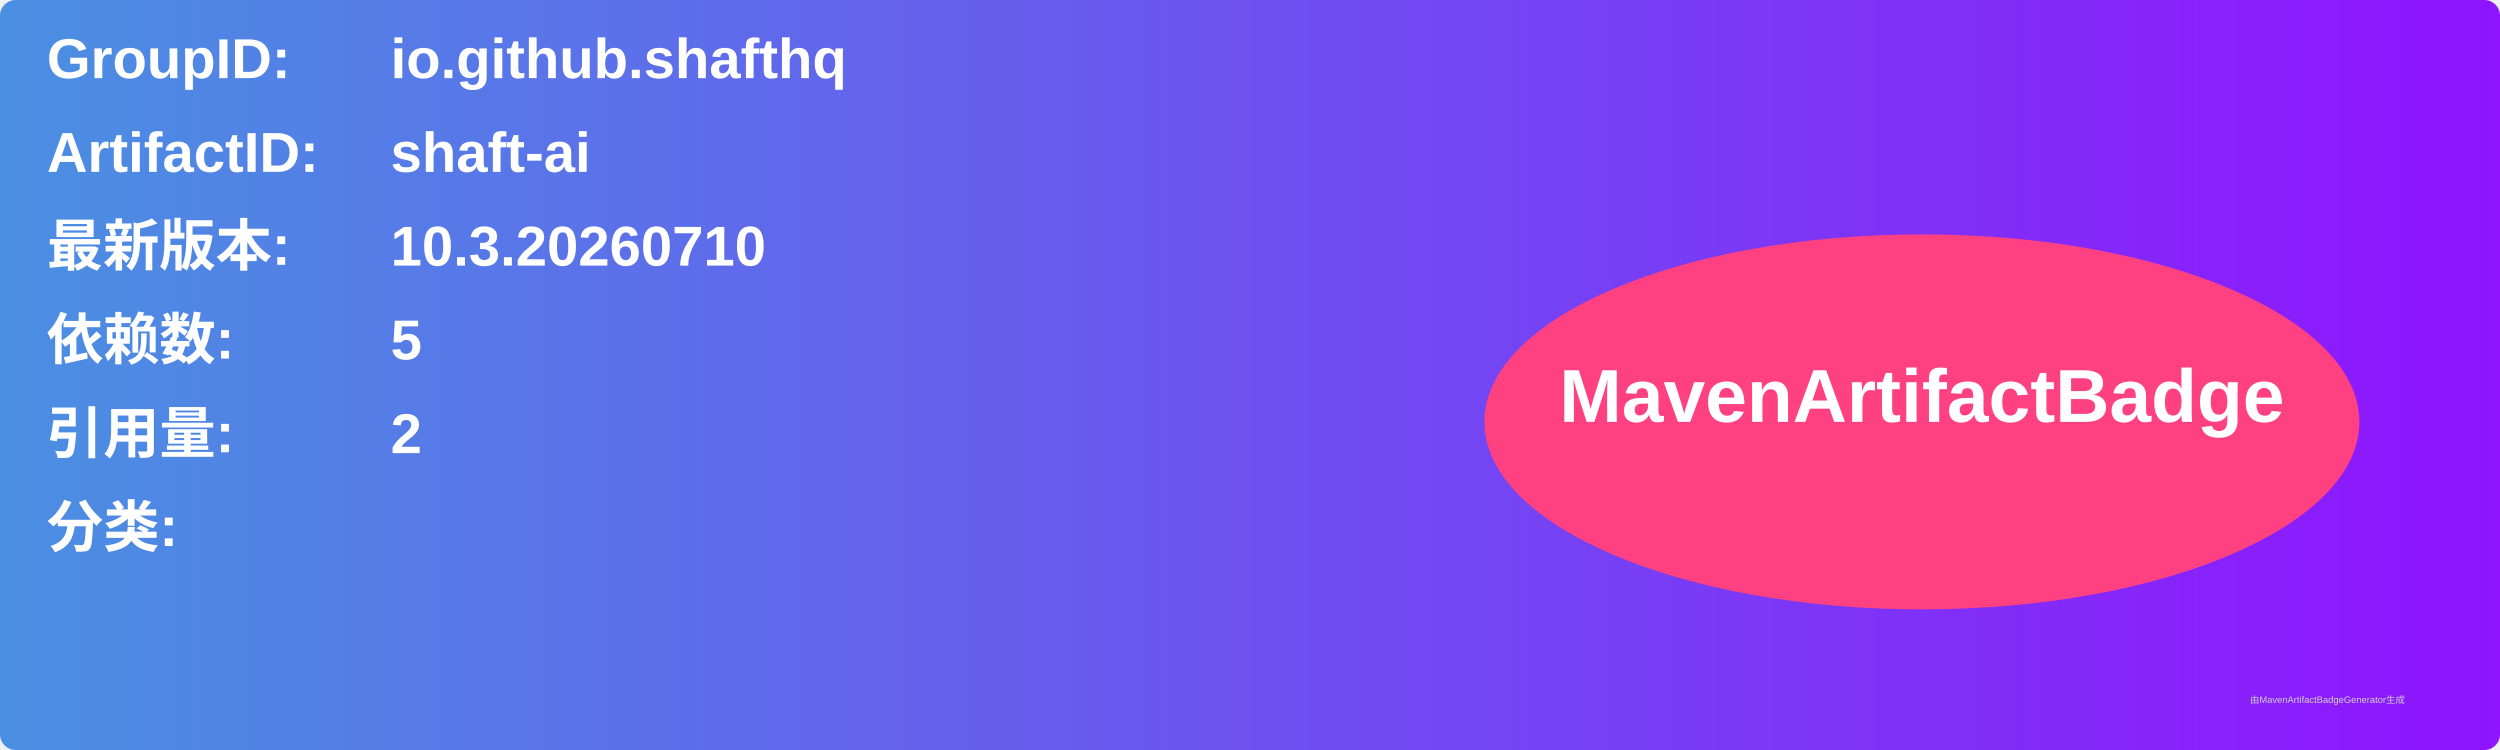
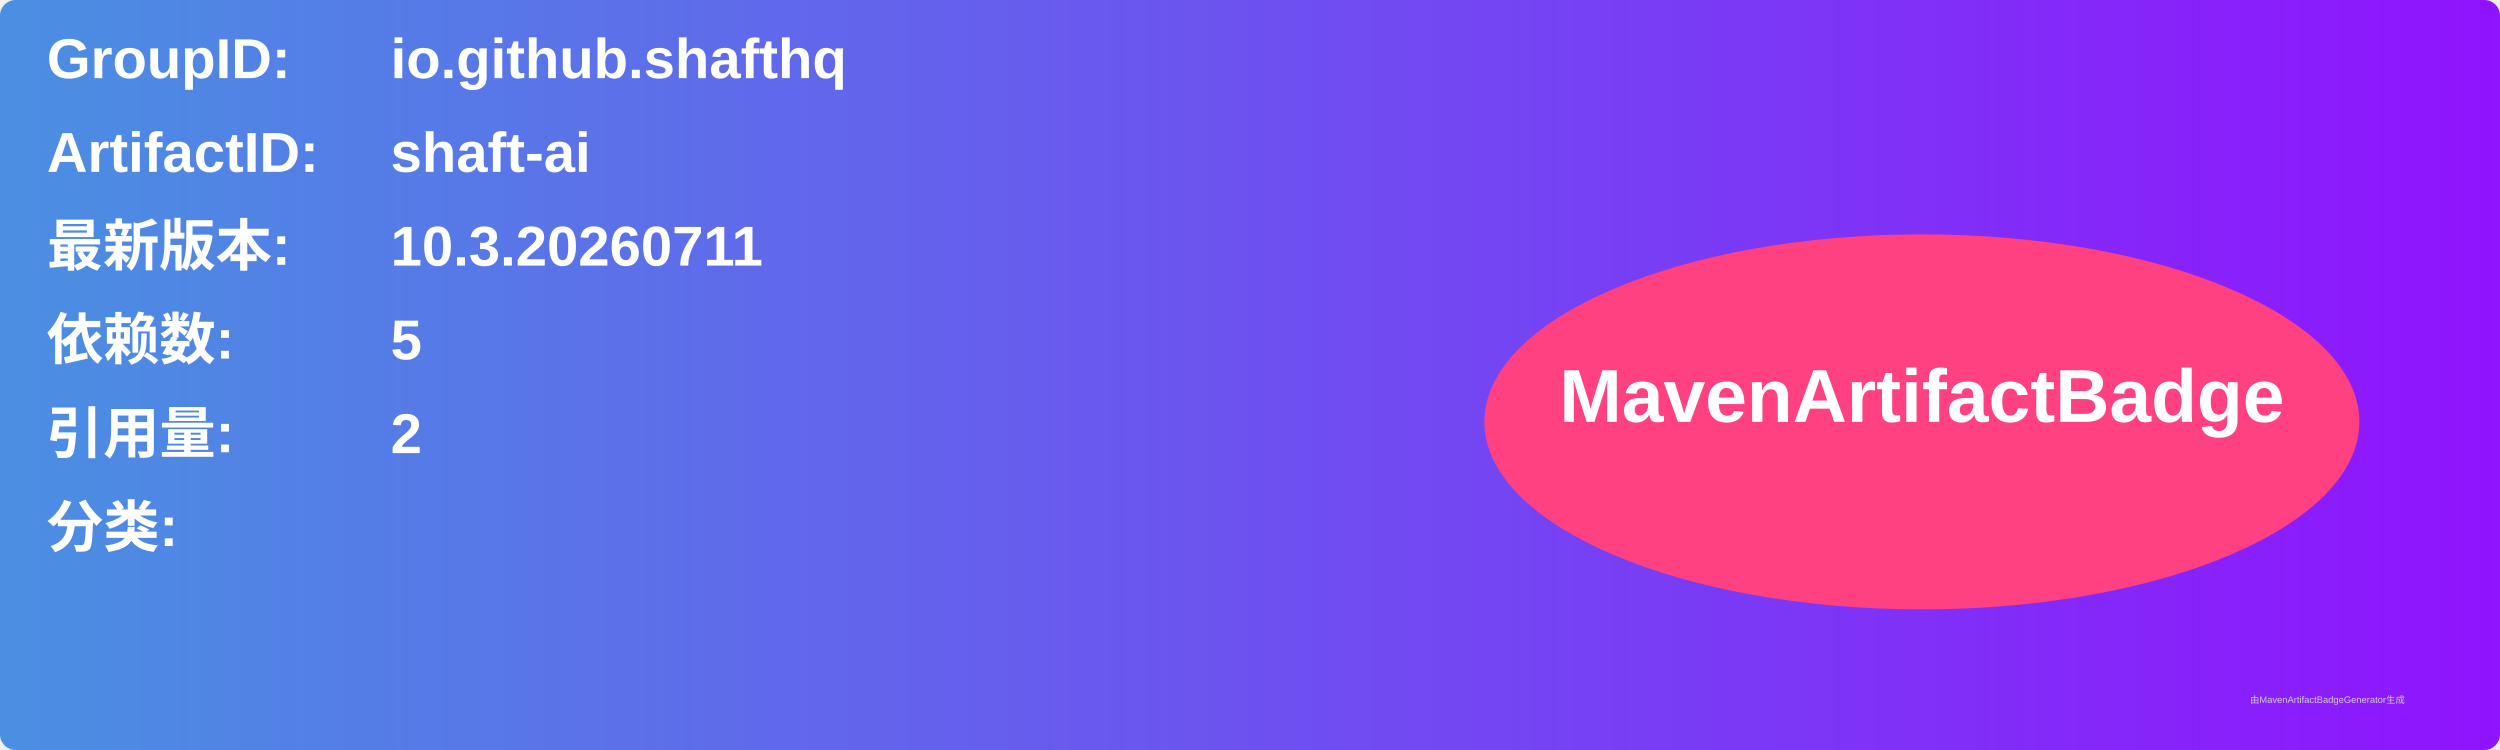
<svg xmlns="http://www.w3.org/2000/svg" width="800" height="240" viewBox="0 0 800 240">
  <linearGradient id="grad" x1="0%" y1="0%" x2="100%" y2="0%">
    <stop offset="0%" stop-color="#4a90e2" />
    <stop offset="100%" stop-color="#9013fe" />
  </linearGradient>
  <rect width="100%" height="100%" rx="5" ry="5" fill="url(#grad)" />
  <g transform="translate(15, 15)">
    <text x="0" y="10" font-family="Arial" font-size="18" fill="white" font-weight="bold" width="260">GroupID:</text>
    <text x="110" y="10" font-family="Arial" font-size="18" fill="white" font-weight="bold" width="460">io.github.shafthq</text>
    <text x="0" y="40" font-family="Arial" font-size="18" fill="white" font-weight="bold" width="260">ArtifactID:</text>
    <text x="110" y="40" font-family="Arial" font-size="18" fill="white" font-weight="bold" width="460">shaft-ai</text>
    <text x="0" y="70" font-family="Arial" font-size="18" fill="white" font-weight="bold">最新版本:</text>
    <text x="110" y="70" font-family="Arial" font-size="18" fill="white" font-weight="bold">
-       <tspan font-weight="bold">10.3.20260710</tspan>
+       <tspan font-weight="bold">10.3.20260711</tspan>
    </text>
    <text x="0" y="100" font-family="Arial" font-size="18" fill="white" font-weight="bold">依赖数: </text>
    <text x="110" y="100" font-family="Arial" font-size="18" fill="white">
      <tspan font-weight="bold">5</tspan>
    </text>
    <text x="0" y="130" font-family="Arial" font-size="18" fill="white" font-weight="bold">引用量: </text>
    <text x="110" y="130" font-family="Arial" font-size="18" fill="white">
      <tspan font-weight="bold">2</tspan>
    </text>
    <text x="0" y="160" font-family="Arial" font-size="18" fill="white" font-weight="bold">分类:</text>
    <text x="10" y="190" font-family="Arial" font-size="10" fill="white">
      <tspan font-weight="bold" />
    </text>
    <ellipse cx="600" cy="120" rx="140" ry="60" fill="#ff4081" />
    <text x="600" y="120" text-anchor="middle" font-family="Arial" font-size="24" fill="white" font-weight="bold">MavenArtifactBadge</text>
  </g>
  <text x="720" y="225" font-family="Arial" font-size="3" fill="#d0d0d0">由MavenArtifactBadgeGenerator生成</text>
</svg>
